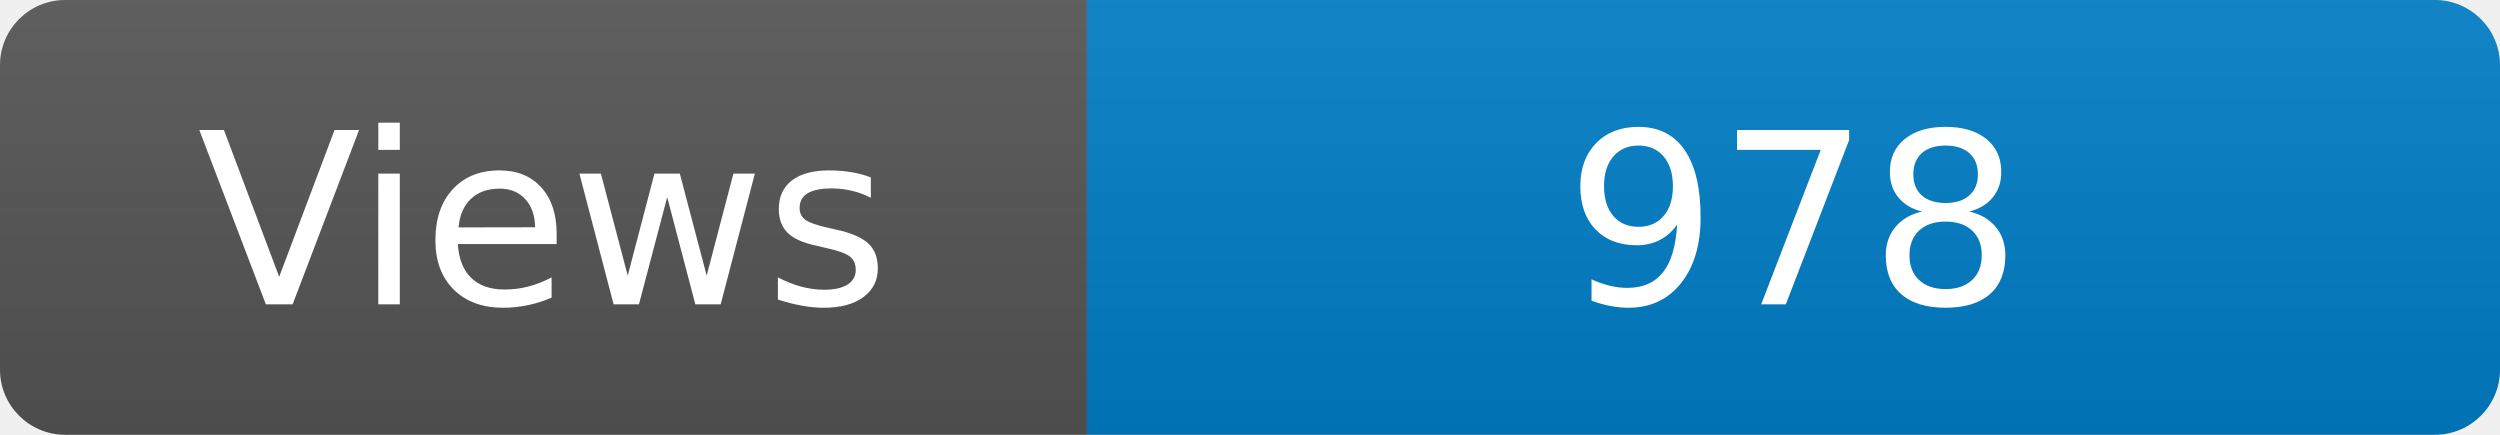
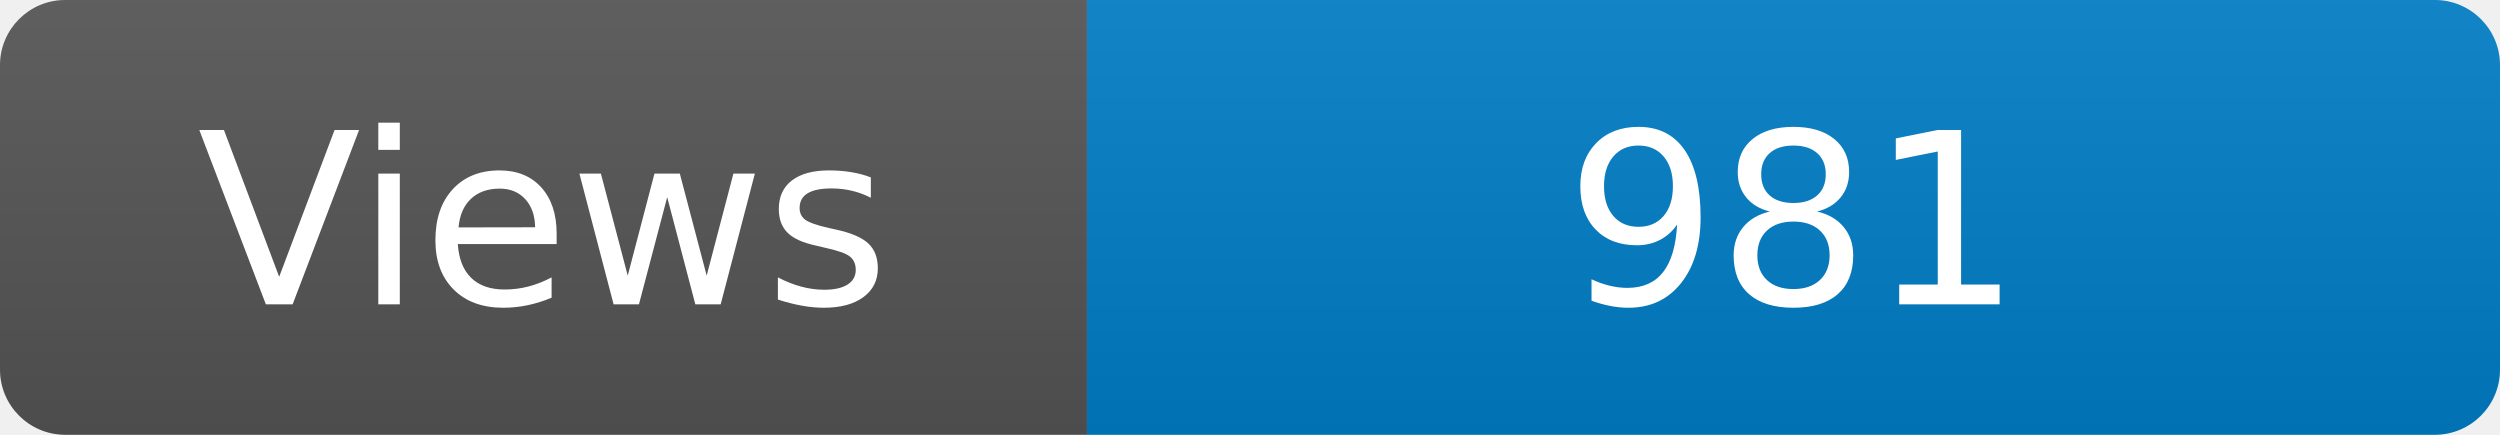
<svg xmlns="http://www.w3.org/2000/svg" width="115" height="20" role="img" aria-label="Maintained?: yes">
  <linearGradient id="s" x2="0" y2="100%">
    <stop offset="0" stop-color="#bbb" stop-opacity=".1" />
    <stop offset="1" stop-opacity=".1" />
  </linearGradient>
  <clipPath id="r">
    <rect width="115" height="20" rx="3" fill="#fff" />
  </clipPath>
  <g clip-path="url(#r)">
    <rect width="50" height="20" fill="#555" />
    <rect x="50" width="160" height="20" fill="#007ec6" />
    <rect width="115" height="20" fill="url(#s)" />
  </g>
  <g fill="#fff" text-anchor="middle" font-family="Verdana,Geneva,DejaVu Sans,sans-serif" font-size="110">
    <text x="250" y="140" transform="scale(.1)" fill="#fff">Views</text>
-     <text x="825" y="140" transform="scale(.1)" fill="#fff">978</text>
+     <text x="825" y="140" transform="scale(.1)" fill="#fff">981</text>
  </g>
</svg>
